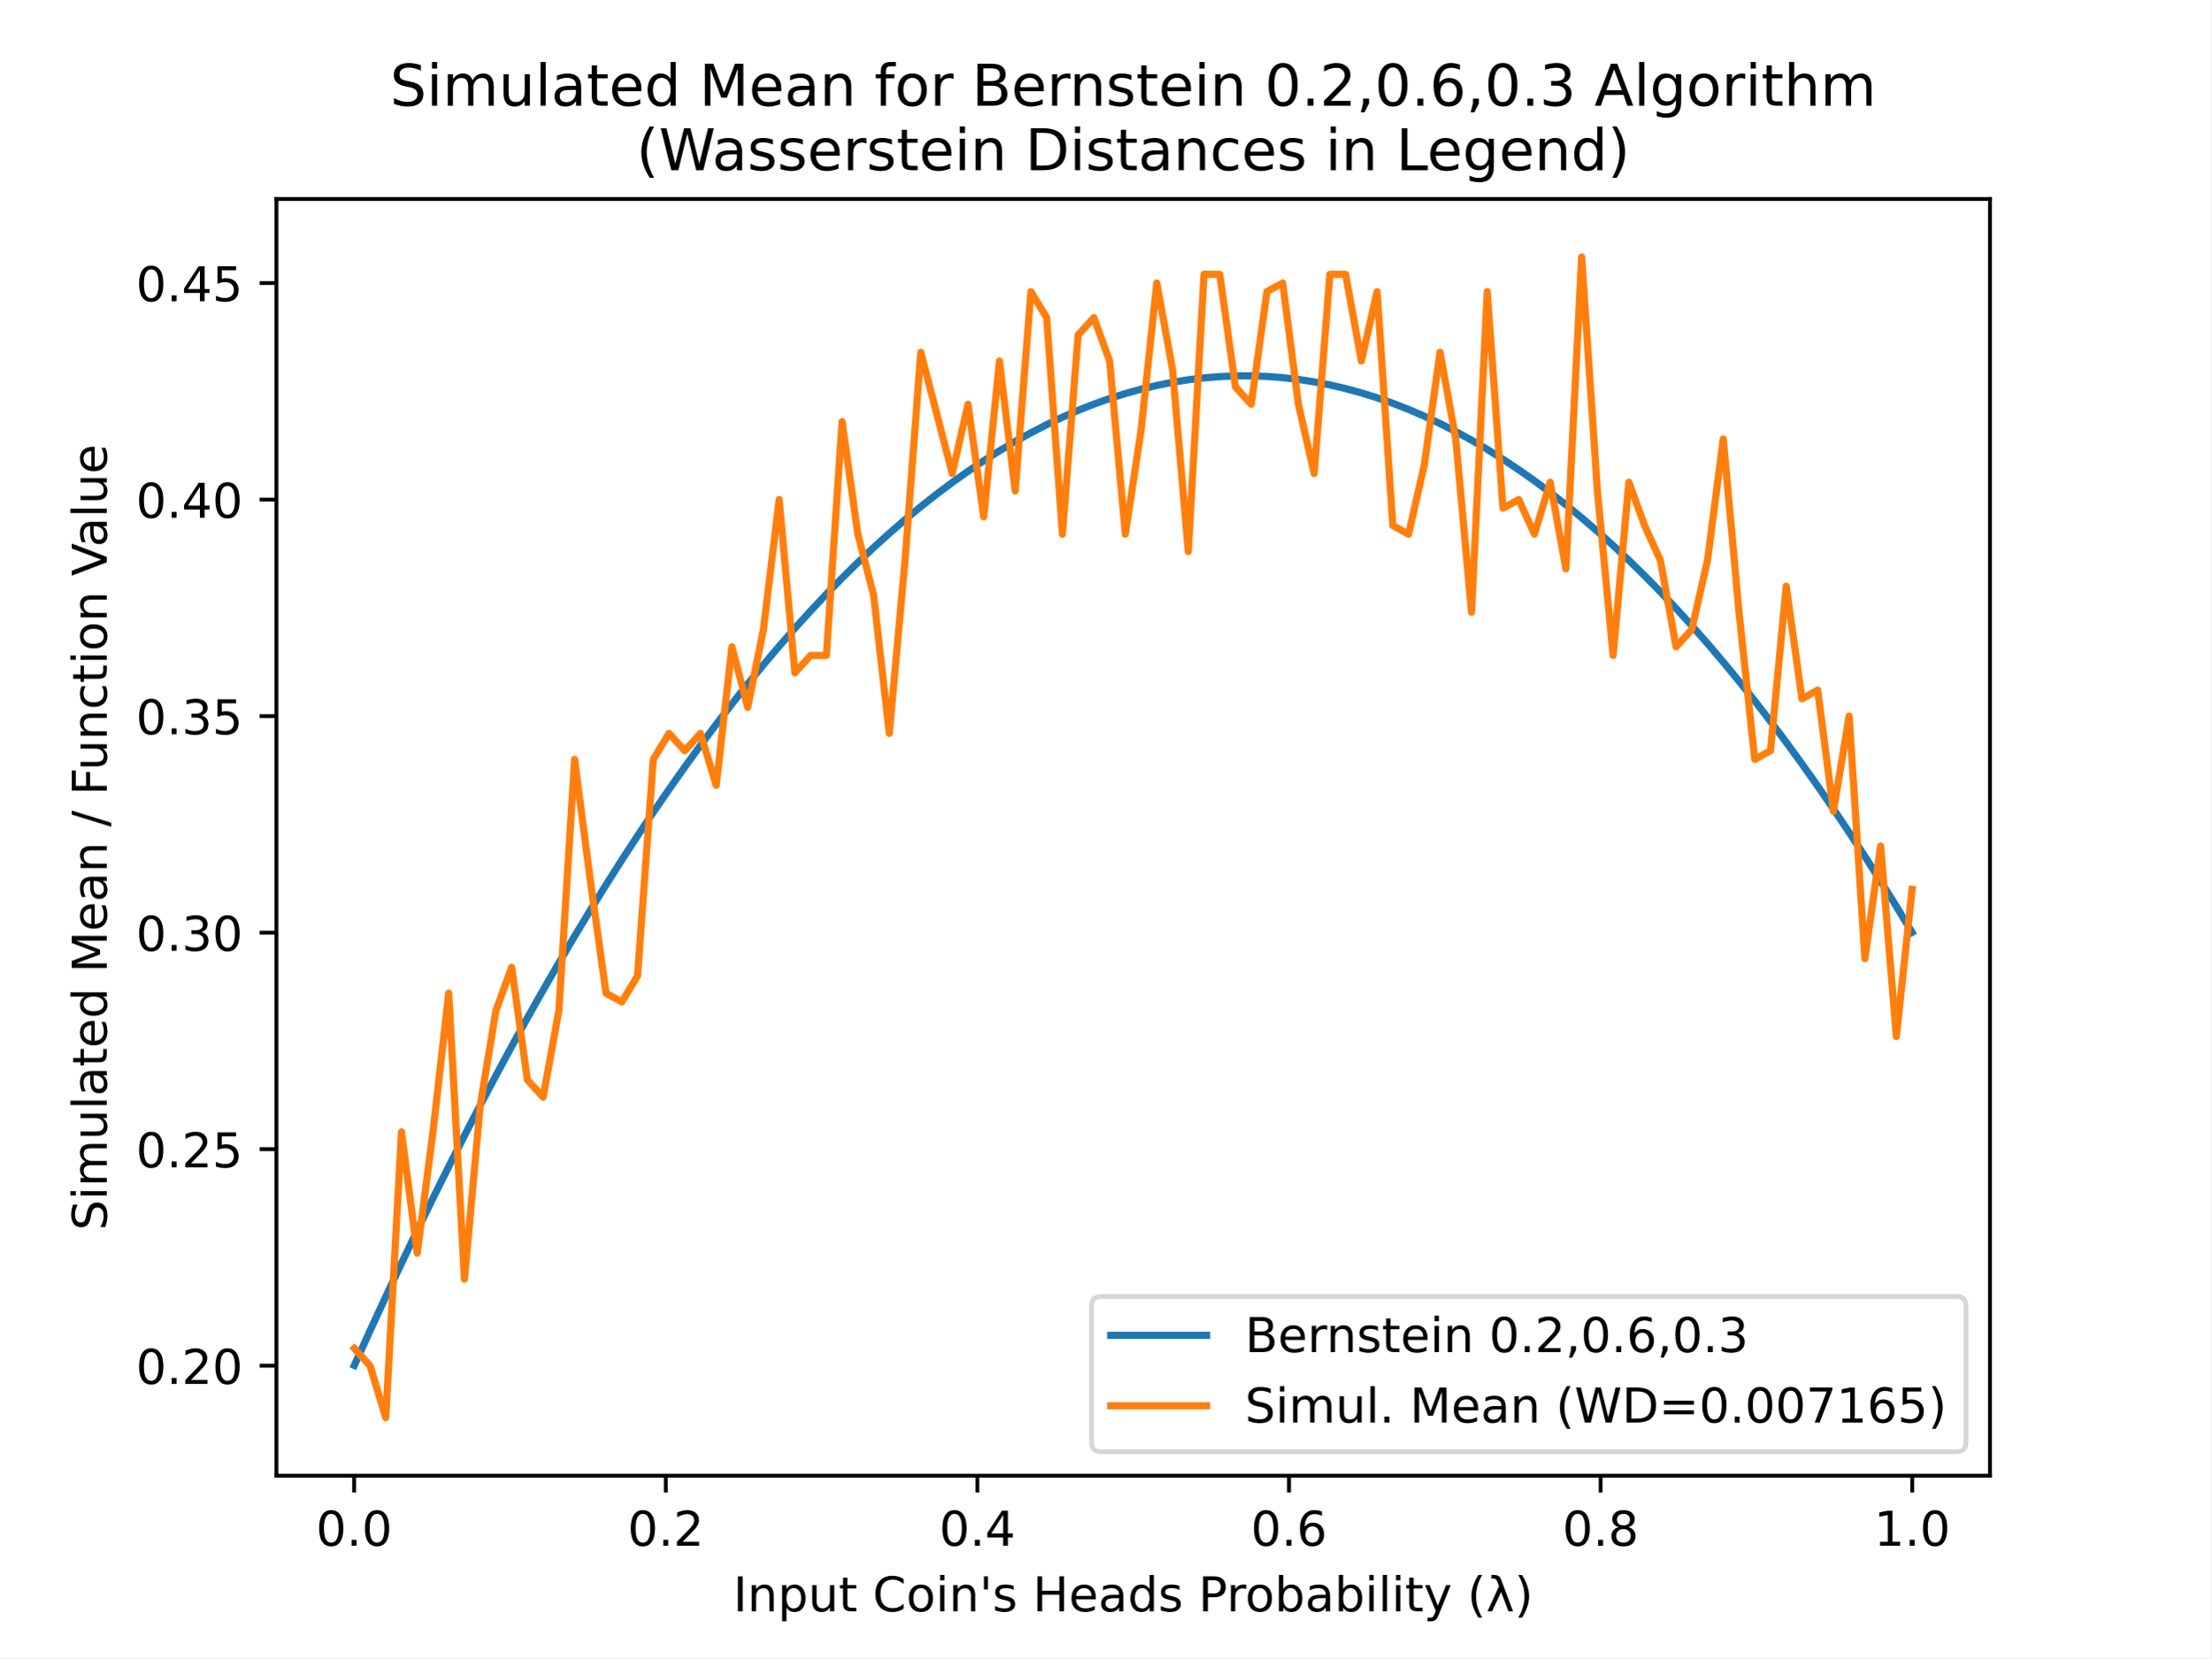
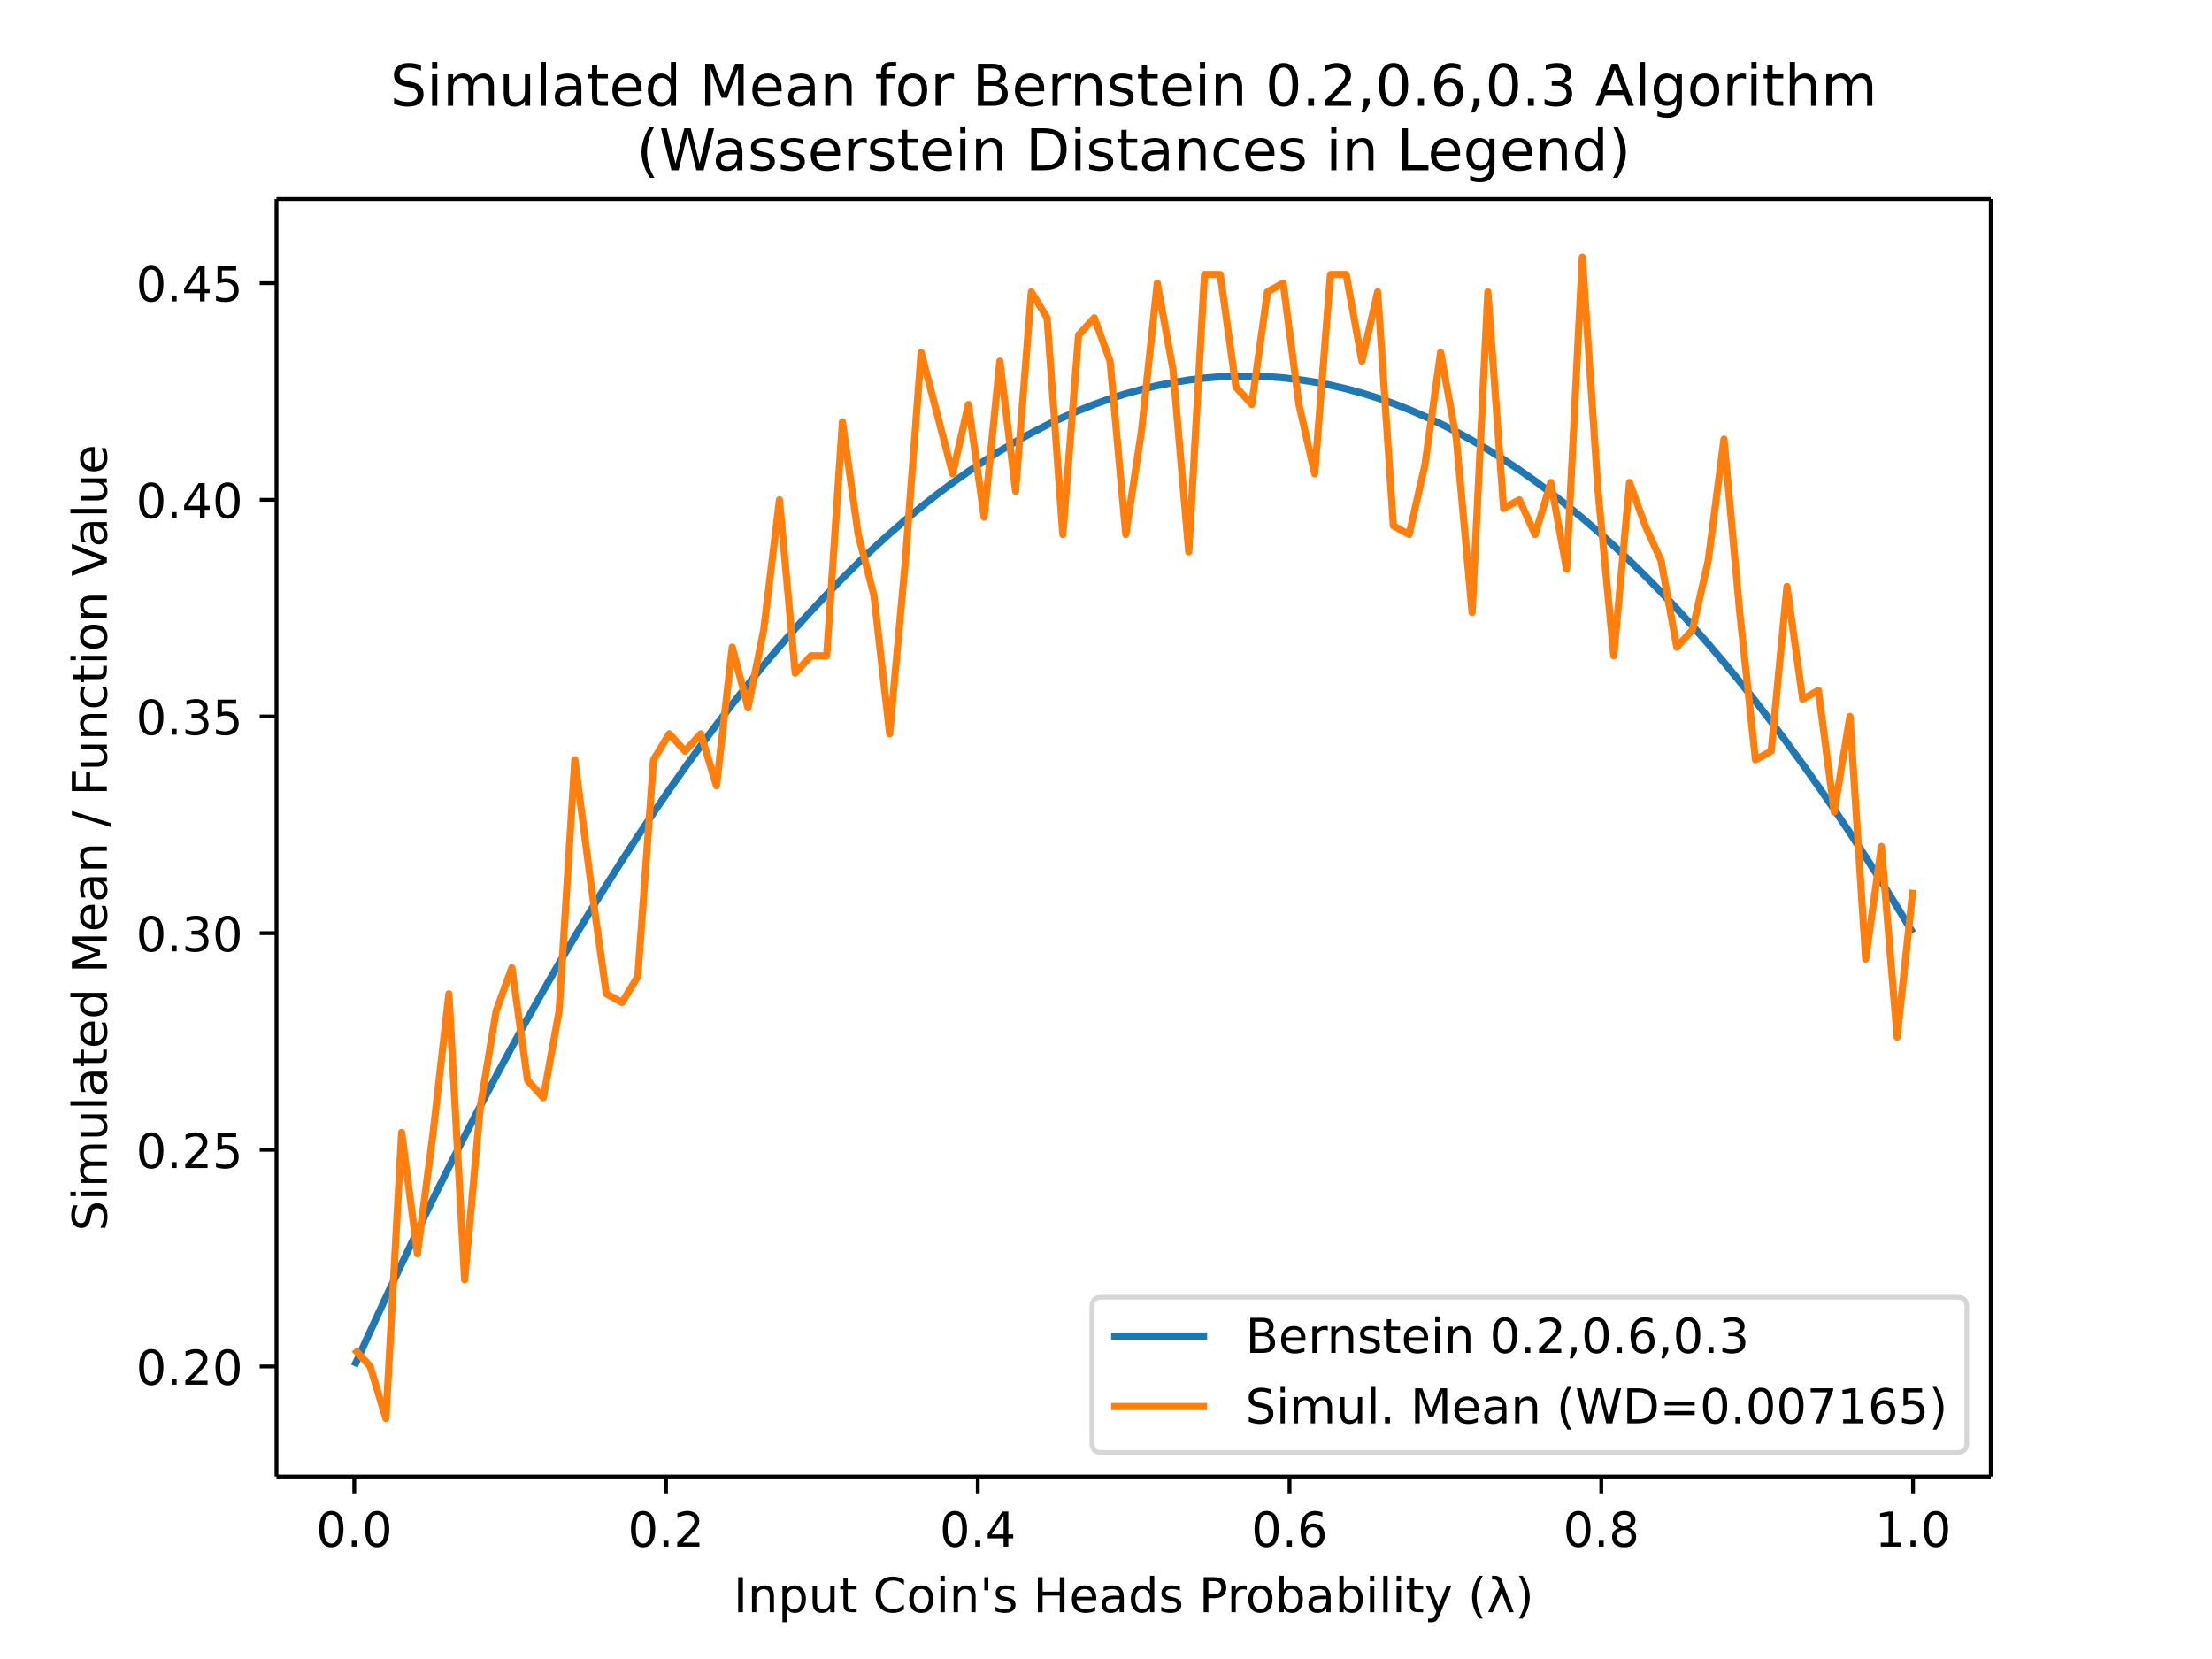
- <svg xmlns="http://www.w3.org/2000/svg" xmlns:xlink="http://www.w3.org/1999/xlink" height="345.6pt" version="1.1" viewBox="0 0 460.8 345.6" width="460.8pt">
+ <svg xmlns="http://www.w3.org/2000/svg" xmlns:xlink="http://www.w3.org/1999/xlink" height="460.8" viewBox="0 0 460.8 345.6" width="614.4">
  <defs>
-     <style type="text/css">
- *{stroke-linecap:butt;stroke-linejoin:round;}
-   </style>
+     <style>*{stroke-linecap:butt;stroke-linejoin:round}</style>
  </defs>
  <g id="figure_1">
-     <g id="patch_1">
-       <path d="M 0 345.6  L 460.8 345.6  L 460.8 0  L 0 0  z " style="fill:#ffffff;" />
-     </g>
+     <path d="M0 345.6h460.8V0H0z" fill="#fff" id="patch_1" />
    <g id="axes_1">
-       <g id="patch_2">
-         <path d="M 57.6 307.584  L 414.72 307.584  L 414.72 41.472  L 57.6 41.472  z " style="fill:#ffffff;" />
-       </g>
+       <path d="M57.6 307.584h357.12V41.472H57.6z" fill="#fff" id="patch_2" />
      <g id="matplotlib.axis_1">
        <g id="xtick_1">
          <g id="line2d_1">
            <defs>
-               <path d="M 0 0  L 0 3.5  " id="m4adbedc461" style="stroke:#000000;stroke-width:0.8;" />
+               <path d="M0 0v3.5" id="m4adbedc461" stroke="#000" stroke-width=".8" />
            </defs>
-             <g>
-               <use style="stroke:#000000;stroke-width:0.8;" x="73.8" xlink:href="#m4adbedc461" y="307.584" />
-             </g>
+             <use x="73.8" xlink:href="#m4adbedc461" y="307.584" stroke="#000" stroke-width=".8" />
          </g>
-           <g id="text_1">
-             <text style="font-family:DejaVu Sans;font-size:10px;font-style:normal;font-weight:normal;text-anchor:middle;" transform="rotate(-0, 73.80026, 322.1824)" x="73.8" y="322.182">0.0</text>
-           </g>
+           <text x="73.8" y="322.182" font-family="DejaVu Sans" font-size="10" font-weight="400" text-anchor="middle" id="text_1">0.0</text>
        </g>
        <g id="xtick_2">
-           <g id="line2d_2">
-             <g>
-               <use style="stroke:#000000;stroke-width:0.8;" x="138.744" xlink:href="#m4adbedc461" y="307.584" />
-             </g>
-           </g>
-           <g id="text_2">
-             <text style="font-family:DejaVu Sans;font-size:10px;font-style:normal;font-weight:normal;text-anchor:middle;" transform="rotate(-0, 138.7442, 322.1824)" x="138.744" y="322.182">0.2</text>
-           </g>
+           <use x="138.744" xlink:href="#m4adbedc461" y="307.584" stroke="#000" stroke-width=".8" id="line2d_2" />
+           <text x="138.744" y="322.182" font-family="DejaVu Sans" font-size="10" font-weight="400" text-anchor="middle" id="text_2">0.2</text>
        </g>
        <g id="xtick_3">
-           <g id="line2d_3">
-             <g>
-               <use style="stroke:#000000;stroke-width:0.8;" x="203.688" xlink:href="#m4adbedc461" y="307.584" />
-             </g>
-           </g>
-           <g id="text_3">
-             <text style="font-family:DejaVu Sans;font-size:10px;font-style:normal;font-weight:normal;text-anchor:middle;" transform="rotate(-0, 203.6881, 322.1824)" x="203.688" y="322.182">0.4</text>
-           </g>
+           <use x="203.688" xlink:href="#m4adbedc461" y="307.584" stroke="#000" stroke-width=".8" id="line2d_3" />
+           <text x="203.688" y="322.182" font-family="DejaVu Sans" font-size="10" font-weight="400" text-anchor="middle" id="text_3">0.4</text>
        </g>
        <g id="xtick_4">
-           <g id="line2d_4">
-             <g>
-               <use style="stroke:#000000;stroke-width:0.8;" x="268.632" xlink:href="#m4adbedc461" y="307.584" />
-             </g>
-           </g>
-           <g id="text_4">
-             <text style="font-family:DejaVu Sans;font-size:10px;font-style:normal;font-weight:normal;text-anchor:middle;" transform="rotate(-0, 268.6319, 322.1824)" x="268.632" y="322.182">0.6</text>
-           </g>
+           <use x="268.632" xlink:href="#m4adbedc461" y="307.584" stroke="#000" stroke-width=".8" id="line2d_4" />
+           <text x="268.632" y="322.182" font-family="DejaVu Sans" font-size="10" font-weight="400" text-anchor="middle" id="text_4">0.6</text>
        </g>
        <g id="xtick_5">
-           <g id="line2d_5">
-             <g>
-               <use style="stroke:#000000;stroke-width:0.8;" x="333.576" xlink:href="#m4adbedc461" y="307.584" />
-             </g>
-           </g>
-           <g id="text_5">
-             <text style="font-family:DejaVu Sans;font-size:10px;font-style:normal;font-weight:normal;text-anchor:middle;" transform="rotate(-0, 333.5758, 322.1824)" x="333.576" y="322.182">0.8</text>
-           </g>
+           <use x="333.576" xlink:href="#m4adbedc461" y="307.584" stroke="#000" stroke-width=".8" id="line2d_5" />
+           <text x="333.576" y="322.182" font-family="DejaVu Sans" font-size="10" font-weight="400" text-anchor="middle" id="text_5">0.8</text>
        </g>
        <g id="xtick_6">
-           <g id="line2d_6">
-             <g>
-               <use style="stroke:#000000;stroke-width:0.8;" x="398.52" xlink:href="#m4adbedc461" y="307.584" />
-             </g>
-           </g>
-           <g id="text_6">
-             <text style="font-family:DejaVu Sans;font-size:10px;font-style:normal;font-weight:normal;text-anchor:middle;" transform="rotate(-0, 398.5197, 322.1824)" x="398.52" y="322.182">1.0</text>
-           </g>
+           <use x="398.52" xlink:href="#m4adbedc461" y="307.584" stroke="#000" stroke-width=".8" id="line2d_6" />
+           <text x="398.52" y="322.182" font-family="DejaVu Sans" font-size="10" font-weight="400" text-anchor="middle" id="text_6">1.0</text>
        </g>
-         <g id="text_7">
-           <text style="font-family:DejaVu Sans;font-size:10px;font-style:normal;font-weight:normal;text-anchor:middle;" transform="rotate(-0, 236.16, 335.8606)" x="236.16" y="335.861">Input Coin's Heads Probability (λ)</text>
-         </g>
+         <text x="236.16" y="335.861" font-family="DejaVu Sans" font-size="10" font-weight="400" text-anchor="middle" id="text_7">Input Coin's Heads Probability (λ)</text>
      </g>
      <g id="matplotlib.axis_2">
        <g id="ytick_1">
          <g id="line2d_7">
            <defs>
-               <path d="M 0 0  L -3.5 0  " id="m9a5c25d934" style="stroke:#000000;stroke-width:0.8;" />
+               <path d="M0 0h-3.5" id="m9a5c25d934" stroke="#000" stroke-width=".8" />
            </defs>
-             <g>
-               <use style="stroke:#000000;stroke-width:0.8;" x="57.6" xlink:href="#m9a5c25d934" y="284.656" />
-             </g>
+             <use x="57.6" xlink:href="#m9a5c25d934" y="284.656" stroke="#000" stroke-width=".8" />
          </g>
-           <g id="text_8">
-             <text style="font-family:DejaVu Sans;font-size:10px;font-style:normal;font-weight:normal;text-anchor:end;" transform="rotate(-0, 50.6, 288.455)" x="50.6" y="288.455">0.20</text>
-           </g>
+           <text x="50.6" y="288.455" font-family="DejaVu Sans" font-size="10" font-weight="400" text-anchor="end" id="text_8">0.20</text>
        </g>
        <g id="ytick_2">
-           <g id="line2d_8">
-             <g>
-               <use style="stroke:#000000;stroke-width:0.8;" x="57.6" xlink:href="#m9a5c25d934" y="239.521" />
-             </g>
-           </g>
-           <g id="text_9">
-             <text style="font-family:DejaVu Sans;font-size:10px;font-style:normal;font-weight:normal;text-anchor:end;" transform="rotate(-0, 50.6, 243.3207)" x="50.6" y="243.321">0.25</text>
-           </g>
+           <use x="57.6" xlink:href="#m9a5c25d934" y="239.521" stroke="#000" stroke-width=".8" id="line2d_8" />
+           <text x="50.6" y="243.321" font-family="DejaVu Sans" font-size="10" font-weight="400" text-anchor="end" id="text_9">0.25</text>
        </g>
        <g id="ytick_3">
-           <g id="line2d_9">
-             <g>
-               <use style="stroke:#000000;stroke-width:0.8;" x="57.6" xlink:href="#m9a5c25d934" y="194.387" />
-             </g>
-           </g>
-           <g id="text_10">
-             <text style="font-family:DejaVu Sans;font-size:10px;font-style:normal;font-weight:normal;text-anchor:end;" transform="rotate(-0, 50.6, 198.1863)" x="50.6" y="198.186">0.30</text>
-           </g>
+           <use x="57.6" xlink:href="#m9a5c25d934" y="194.387" stroke="#000" stroke-width=".8" id="line2d_9" />
+           <text x="50.6" y="198.186" font-family="DejaVu Sans" font-size="10" font-weight="400" text-anchor="end" id="text_10">0.30</text>
        </g>
        <g id="ytick_4">
-           <g id="line2d_10">
-             <g>
-               <use style="stroke:#000000;stroke-width:0.8;" x="57.6" xlink:href="#m9a5c25d934" y="149.253" />
-             </g>
-           </g>
-           <g id="text_11">
-             <text style="font-family:DejaVu Sans;font-size:10px;font-style:normal;font-weight:normal;text-anchor:end;" transform="rotate(-0, 50.6, 153.052)" x="50.6" y="153.052">0.35</text>
-           </g>
+           <use x="57.6" xlink:href="#m9a5c25d934" y="149.253" stroke="#000" stroke-width=".8" id="line2d_10" />
+           <text x="50.6" y="153.052" font-family="DejaVu Sans" font-size="10" font-weight="400" text-anchor="end" id="text_11">0.35</text>
        </g>
        <g id="ytick_5">
-           <g id="line2d_11">
-             <g>
-               <use style="stroke:#000000;stroke-width:0.8;" x="57.6" xlink:href="#m9a5c25d934" y="104.118" />
-             </g>
-           </g>
-           <g id="text_12">
-             <text style="font-family:DejaVu Sans;font-size:10px;font-style:normal;font-weight:normal;text-anchor:end;" transform="rotate(-0, 50.6, 107.9177)" x="50.6" y="107.918">0.40</text>
-           </g>
+           <use x="57.6" xlink:href="#m9a5c25d934" y="104.118" stroke="#000" stroke-width=".8" id="line2d_11" />
+           <text x="50.6" y="107.918" font-family="DejaVu Sans" font-size="10" font-weight="400" text-anchor="end" id="text_12">0.40</text>
        </g>
        <g id="ytick_6">
-           <g id="line2d_12">
-             <g>
-               <use style="stroke:#000000;stroke-width:0.8;" x="57.6" xlink:href="#m9a5c25d934" y="58.984" />
-             </g>
-           </g>
-           <g id="text_13">
-             <text style="font-family:DejaVu Sans;font-size:10px;font-style:normal;font-weight:normal;text-anchor:end;" transform="rotate(-0, 50.6, 62.78334)" x="50.6" y="62.783">0.45</text>
-           </g>
+           <use x="57.6" xlink:href="#m9a5c25d934" y="58.984" stroke="#000" stroke-width=".8" id="line2d_12" />
+           <text x="50.6" y="62.783" font-family="DejaVu Sans" font-size="10" font-weight="400" text-anchor="end" id="text_13">0.45</text>
        </g>
-         <g id="text_14">
-           <text style="font-family:DejaVu Sans;font-size:10px;font-style:normal;font-weight:normal;text-anchor:middle;" transform="rotate(-90, 22.25469, 174.528)" x="22.255" y="174.528">Simulated Mean / Function Value</text>
-         </g>
+         <text transform="rotate(-90 22.255 174.528)" x="22.255" y="174.528" font-family="DejaVu Sans" font-size="10" font-weight="400" text-anchor="middle" id="text_14">Simulated Mean / Function Value</text>
      </g>
-       <g id="line2d_13">
-         <path clip-path="url(#pc04641209e)" d="M 73.833 284.584  L 77.112 277.356  L 80.391 270.258  L 83.671 263.288  L 86.95 256.448  L 90.229 249.736  L 93.509 243.153  L 96.788 236.699  L 100.067 230.374  L 103.347 224.178  L 106.626 218.111  L 109.905 212.173  L 113.185 206.363  L 116.464 200.683  L 119.743 195.131  L 123.023 189.708  L 126.302 184.414  L 129.581 179.249  L 132.861 174.213  L 136.14 169.306  L 139.42 164.528  L 142.699 159.878  L 145.978 155.358  L 149.258 150.966  L 152.537 146.703  L 155.816 142.569  L 159.096 138.564  L 162.375 134.688  L 165.654 130.941  L 168.934 127.323  L 172.213 123.833  L 175.492 120.473  L 178.772 117.241  L 182.051 114.138  L 185.33 111.164  L 188.61 108.319  L 191.889 105.603  L 195.168 103.016  L 198.448 100.558  L 201.727 98.228  L 205.006 96.028  L 208.286 93.956  L 211.565 92.013  L 214.844 90.2  L 218.124 88.515  L 221.403 86.959  L 224.682 85.531  L 227.962 84.233  L 231.241 83.064  L 234.52 82.023  L 237.8 81.112  L 241.079 80.329  L 244.358 79.675  L 247.638 79.15  L 250.917 78.754  L 254.196 78.487  L 257.476 78.349  L 260.755 78.339  L 264.034 78.459  L 267.314 78.707  L 270.593 79.084  L 273.872 79.591  L 277.152 80.226  L 280.431 80.99  L 283.71 81.882  L 286.99 82.904  L 290.269 84.055  L 293.548 85.334  L 296.828 86.743  L 300.107 88.28  L 303.386 89.946  L 306.666 91.741  L 309.945 93.665  L 313.224 95.718  L 316.504 97.9  L 319.783 100.21  L 323.062 102.65  L 326.342 105.218  L 329.621 107.916  L 332.9 110.742  L 336.18 113.697  L 339.459 116.781  L 342.739 119.994  L 346.018 123.336  L 349.297 126.806  L 352.577 130.406  L 355.856 134.134  L 359.135 137.992  L 362.415 141.978  L 365.694 146.093  L 368.973 150.337  L 372.253 154.71  L 375.532 159.212  L 378.811 163.842  L 382.091 168.602  L 385.37 173.49  L 388.649 178.508  L 391.929 183.654  L 395.208 188.929  L 398.487 194.333  " style="fill:none;stroke:#1f77b4;stroke-linecap:square;stroke-width:1.5;" />
-       </g>
-       <g id="line2d_14">
-         <path clip-path="url(#pc04641209e)" d="M 73.833 281.045  L 77.112 284.656  L 80.391 295.488  L 83.671 235.911  L 86.95 261.186  L 90.229 235.911  L 93.509 207.025  L 96.788 266.602  L 100.067 230.495  L 103.347 210.635  L 106.626 201.609  L 109.905 225.078  L 113.185 228.689  L 116.464 210.635  L 119.743 158.28  L 123.023 183.555  L 126.302 207.025  L 129.581 208.83  L 132.861 203.414  L 136.14 158.28  L 139.42 152.864  L 142.699 156.474  L 145.978 152.864  L 149.258 163.696  L 152.537 134.81  L 155.816 147.447  L 159.096 131.199  L 162.375 104.118  L 165.654 140.226  L 168.934 136.615  L 172.213 136.615  L 175.492 87.87  L 178.772 111.34  L 182.051 123.978  L 185.33 152.864  L 188.61 116.756  L 191.889 73.427  L 195.168 86.065  L 198.448 98.702  L 201.727 84.259  L 205.006 107.729  L 208.286 75.232  L 211.565 102.313  L 214.844 60.789  L 218.124 66.206  L 221.403 111.34  L 224.682 69.816  L 227.962 66.206  L 231.241 75.232  L 234.52 111.34  L 237.8 89.675  L 241.079 58.984  L 244.358 77.038  L 247.638 114.951  L 250.917 57.179  L 254.196 57.179  L 257.476 80.649  L 260.755 84.259  L 264.034 60.789  L 267.314 58.984  L 270.593 84.259  L 273.872 98.702  L 277.152 57.179  L 280.431 57.179  L 283.71 75.232  L 286.99 60.789  L 290.269 109.535  L 293.548 111.34  L 296.828 96.897  L 300.107 73.427  L 303.386 91.481  L 306.666 127.588  L 309.945 60.789  L 313.224 105.924  L 316.504 104.118  L 319.783 111.34  L 323.062 100.508  L 326.342 118.561  L 329.621 53.568  L 332.9 102.313  L 336.18 136.615  L 339.459 100.508  L 342.739 109.535  L 346.018 116.756  L 349.297 134.81  L 352.577 131.199  L 355.856 116.756  L 359.135 91.481  L 362.415 127.588  L 365.694 158.28  L 368.973 156.474  L 372.253 122.172  L 375.532 145.642  L 378.811 143.837  L 382.091 169.112  L 385.37 149.253  L 388.649 199.803  L 391.929 176.333  L 395.208 216.052  L 398.487 185.36  " style="fill:none;stroke:#ff7f0e;stroke-linecap:square;stroke-width:1.5;" />
-       </g>
-       <g id="patch_3">
-         <path d="M 57.6 307.584  L 57.6 41.472  " style="fill:none;stroke:#000000;stroke-linecap:square;stroke-linejoin:miter;stroke-width:0.8;" />
-       </g>
-       <g id="patch_4">
-         <path d="M 414.72 307.584  L 414.72 41.472  " style="fill:none;stroke:#000000;stroke-linecap:square;stroke-linejoin:miter;stroke-width:0.8;" />
-       </g>
-       <g id="patch_5">
-         <path d="M 57.6 307.584  L 414.72 307.584  " style="fill:none;stroke:#000000;stroke-linecap:square;stroke-linejoin:miter;stroke-width:0.8;" />
-       </g>
-       <g id="patch_6">
-         <path d="M 57.6 41.472  L 414.72 41.472  " style="fill:none;stroke:#000000;stroke-linecap:square;stroke-linejoin:miter;stroke-width:0.8;" />
-       </g>
-       <g id="text_15">
-         <text style="font-family:DejaVu Sans;font-size:12px;font-style:normal;font-weight:normal;" transform="translate(81.27281 22.03462)">Simulated Mean for Bernstein 0.2,0.6,0.3 Algorithm</text>
-         <text style="font-family:DejaVu Sans;font-size:12px;font-style:normal;font-weight:normal;" transform="translate(132.6094 35.472)">(Wasserstein Distances in Legend)</text>
+       <path clip-path="url(#pc04641209e)" d="M73.833 284.584l3.28-7.228 3.278-7.098 3.28-6.97 3.28-6.84 3.278-6.712 3.28-6.583 3.28-6.454 3.278-6.325 3.28-6.196 3.28-6.067 3.278-5.938 3.28-5.81 3.28-5.68 3.278-5.552 3.28-5.423 3.28-5.294 3.278-5.165 3.28-5.036 3.28-4.907 3.279-4.778 3.279-4.65 3.28-4.52 3.279-4.392 3.279-4.263 3.28-4.134 3.279-4.005 3.279-3.876 3.28-3.747 3.279-3.618 3.279-3.49 3.28-3.36 3.279-3.232 3.279-3.103 3.28-2.974 3.279-2.845 3.279-2.716 3.28-2.587 3.279-2.458 3.279-2.33 3.28-2.2 3.279-2.072 3.279-1.943 3.28-1.813 3.279-1.685 3.279-1.556 3.28-1.428 3.279-1.298 3.279-1.17 3.28-1.04 3.279-.911 3.279-.783 3.28-.654 3.279-.525 3.279-.396 3.28-.267 3.279-.138 3.279-.01 3.28.12 3.279.248 3.28.377 3.278.507 3.28.635 3.28.764 3.278.892 3.28 1.022 3.28 1.15 3.278 1.28 3.28 1.409 3.28 1.537 3.278 1.666 3.28 1.795 3.28 1.924 3.278 2.053 3.28 2.182 3.28 2.31 3.278 2.44 3.28 2.568 3.28 2.698 3.278 2.826 3.28 2.955 3.28 3.084 3.279 3.213 3.279 3.342 3.28 3.47 3.279 3.6 3.279 3.728 3.28 3.858 3.279 3.986 3.279 4.115 3.28 4.244 3.279 4.373 3.279 4.502 3.28 4.63 3.279 4.76 3.279 4.888 3.28 5.018 3.279 5.146 3.279 5.275 3.28 5.404" fill="none" stroke="#1f77b4" stroke-linecap="square" stroke-width="1.5" id="line2d_13" />
+       <path clip-path="url(#pc04641209e)" d="M73.833 281.045l3.28 3.61 3.278 10.833 3.28-59.577 3.28 25.275 3.278-25.275 3.28-28.886 3.28 59.577 3.278-36.107 3.28-19.86 3.28-9.026 3.278 23.47 3.28 3.61 3.28-18.054 3.278-52.355 3.28 25.275 3.28 23.47 3.278 1.805 3.28-5.416 3.28-45.134 3.279-5.416 3.279 3.61 3.28-3.61 3.279 10.832 3.279-28.886 3.28 12.637 3.279-16.248 3.279-27.08 3.28 36.107 3.279-3.61h3.279l3.28-48.746 3.279 23.47 3.279 12.638 3.28 28.886 3.279-36.108 3.279-43.329 3.28 12.638 3.279 12.637 3.279-14.443 3.28 23.47 3.279-32.497 3.279 27.081 3.28-41.524 3.279 5.417 3.279 45.134 3.28-41.524 3.279-3.61 3.279 9.026 3.28 36.108 3.279-21.665 3.279-30.69 3.28 18.053 3.279 37.913 3.279-57.772h3.28l3.279 23.47 3.279 3.61 3.28-23.47 3.279-1.805 3.28 25.275 3.278 14.443 3.28-41.523h3.28l3.278 18.053 3.28-14.443 3.28 48.746 3.278 1.805 3.28-14.443 3.28-23.47 3.278 18.054 3.28 36.107 3.28-66.799 3.278 45.135 3.28-1.806 3.28 7.222 3.278-10.832 3.28 18.053 3.28-64.993 3.278 48.745 3.28 34.302 3.28-36.107 3.279 9.027 3.279 7.221 3.28 18.054 3.279-3.611 3.279-14.443 3.28-25.275 3.279 36.107 3.279 30.692 3.28-1.806 3.279-34.302 3.279 23.47 3.28-1.805 3.279 25.275 3.279-19.86 3.28 50.551 3.279-23.47 3.279 39.719 3.28-30.692" fill="none" stroke="#ff7f0e" stroke-linecap="square" stroke-width="1.5" id="line2d_14" />
+       <path d="M57.6 307.584V41.472" fill="none" stroke="#000" stroke-linecap="square" stroke-width=".8" id="patch_3" />
+       <path d="M414.72 307.584V41.472" fill="none" stroke="#000" stroke-linecap="square" stroke-width=".8" id="patch_4" />
+       <path d="M57.6 307.584h357.12" fill="none" stroke="#000" stroke-linecap="square" stroke-width=".8" id="patch_5" />
+       <path d="M57.6 41.472h357.12" fill="none" stroke="#000" stroke-linecap="square" stroke-width=".8" id="patch_6" />
+       <g id="text_15" font-family="DejaVu Sans" font-size="12" font-weight="400">
+         <text transform="translate(81.273 22.035)">Simulated Mean for Bernstein 0.2,0.6,0.3 Algorithm</text>
+         <text transform="translate(132.61 35.472)">(Wasserstein Distances in Legend)</text>
      </g>
      <g id="legend_1">
-         <g id="patch_7">
-           <path d="M 229.47 302.584  L 407.72 302.584  Q 409.72 302.584 409.72 300.584  L 409.72 272.228  Q 409.72 270.228 407.72 270.228  L 229.47 270.228  Q 227.47 270.228 227.47 272.228  L 227.47 300.584  Q 227.47 302.584 229.47 302.584  z " style="fill:#ffffff;opacity:0.8;stroke:#cccccc;stroke-linejoin:miter;" />
-         </g>
-         <g id="line2d_15">
-           <path d="M 231.47 278.326  L 251.47 278.326  " style="fill:none;stroke:#1f77b4;stroke-linecap:square;stroke-width:1.5;" />
-         </g>
-         <g id="line2d_16" />
-         <g id="text_16">
-           <text style="font-family:DejaVu Sans;font-size:10px;font-style:normal;font-weight:normal;text-anchor:start;" transform="rotate(-0, 259.47, 281.8262)" x="259.47" y="281.826">Bernstein 0.2,0.6,0.3</text>
-         </g>
-         <g id="line2d_17">
-           <path d="M 231.47 293.004  L 251.47 293.004  " style="fill:none;stroke:#ff7f0e;stroke-linecap:square;stroke-width:1.5;" />
-         </g>
-         <g id="line2d_18" />
-         <g id="text_17">
-           <text style="font-family:DejaVu Sans;font-size:10px;font-style:normal;font-weight:normal;text-anchor:start;" transform="rotate(-0, 259.47, 296.5043)" x="259.47" y="296.504">Simul. Mean (WD=0.007165)</text>
-         </g>
+         <path d="M229.47 302.584h178.25q2 0 2-2v-28.356q0-2-2-2H229.47q-2 0-2 2v28.356q0 2 2 2z" fill="#fff" opacity=".8" stroke="#ccc" id="patch_7" />
+         <path d="M231.47 278.326h20" fill="none" stroke="#1f77b4" stroke-linecap="square" stroke-width="1.5" id="line2d_15" />
+         <text x="259.47" y="281.826" font-family="DejaVu Sans" font-size="10" font-weight="400" id="text_16">Bernstein 0.2,0.6,0.3</text>
+         <path d="M231.47 293.004h20" fill="none" stroke="#ff7f0e" stroke-linecap="square" stroke-width="1.5" id="line2d_17" />
+         <text x="259.47" y="296.504" font-family="DejaVu Sans" font-size="10" font-weight="400" id="text_17">Simul. Mean (WD=0.007165)</text>
      </g>
    </g>
  </g>
  <defs>
    <clipPath id="pc04641209e">
-       <rect height="266.112" width="357.12" x="57.6" y="41.472" />
+       <path d="M57.6 41.472h357.12v266.112H57.6z" />
    </clipPath>
  </defs>
</svg>
